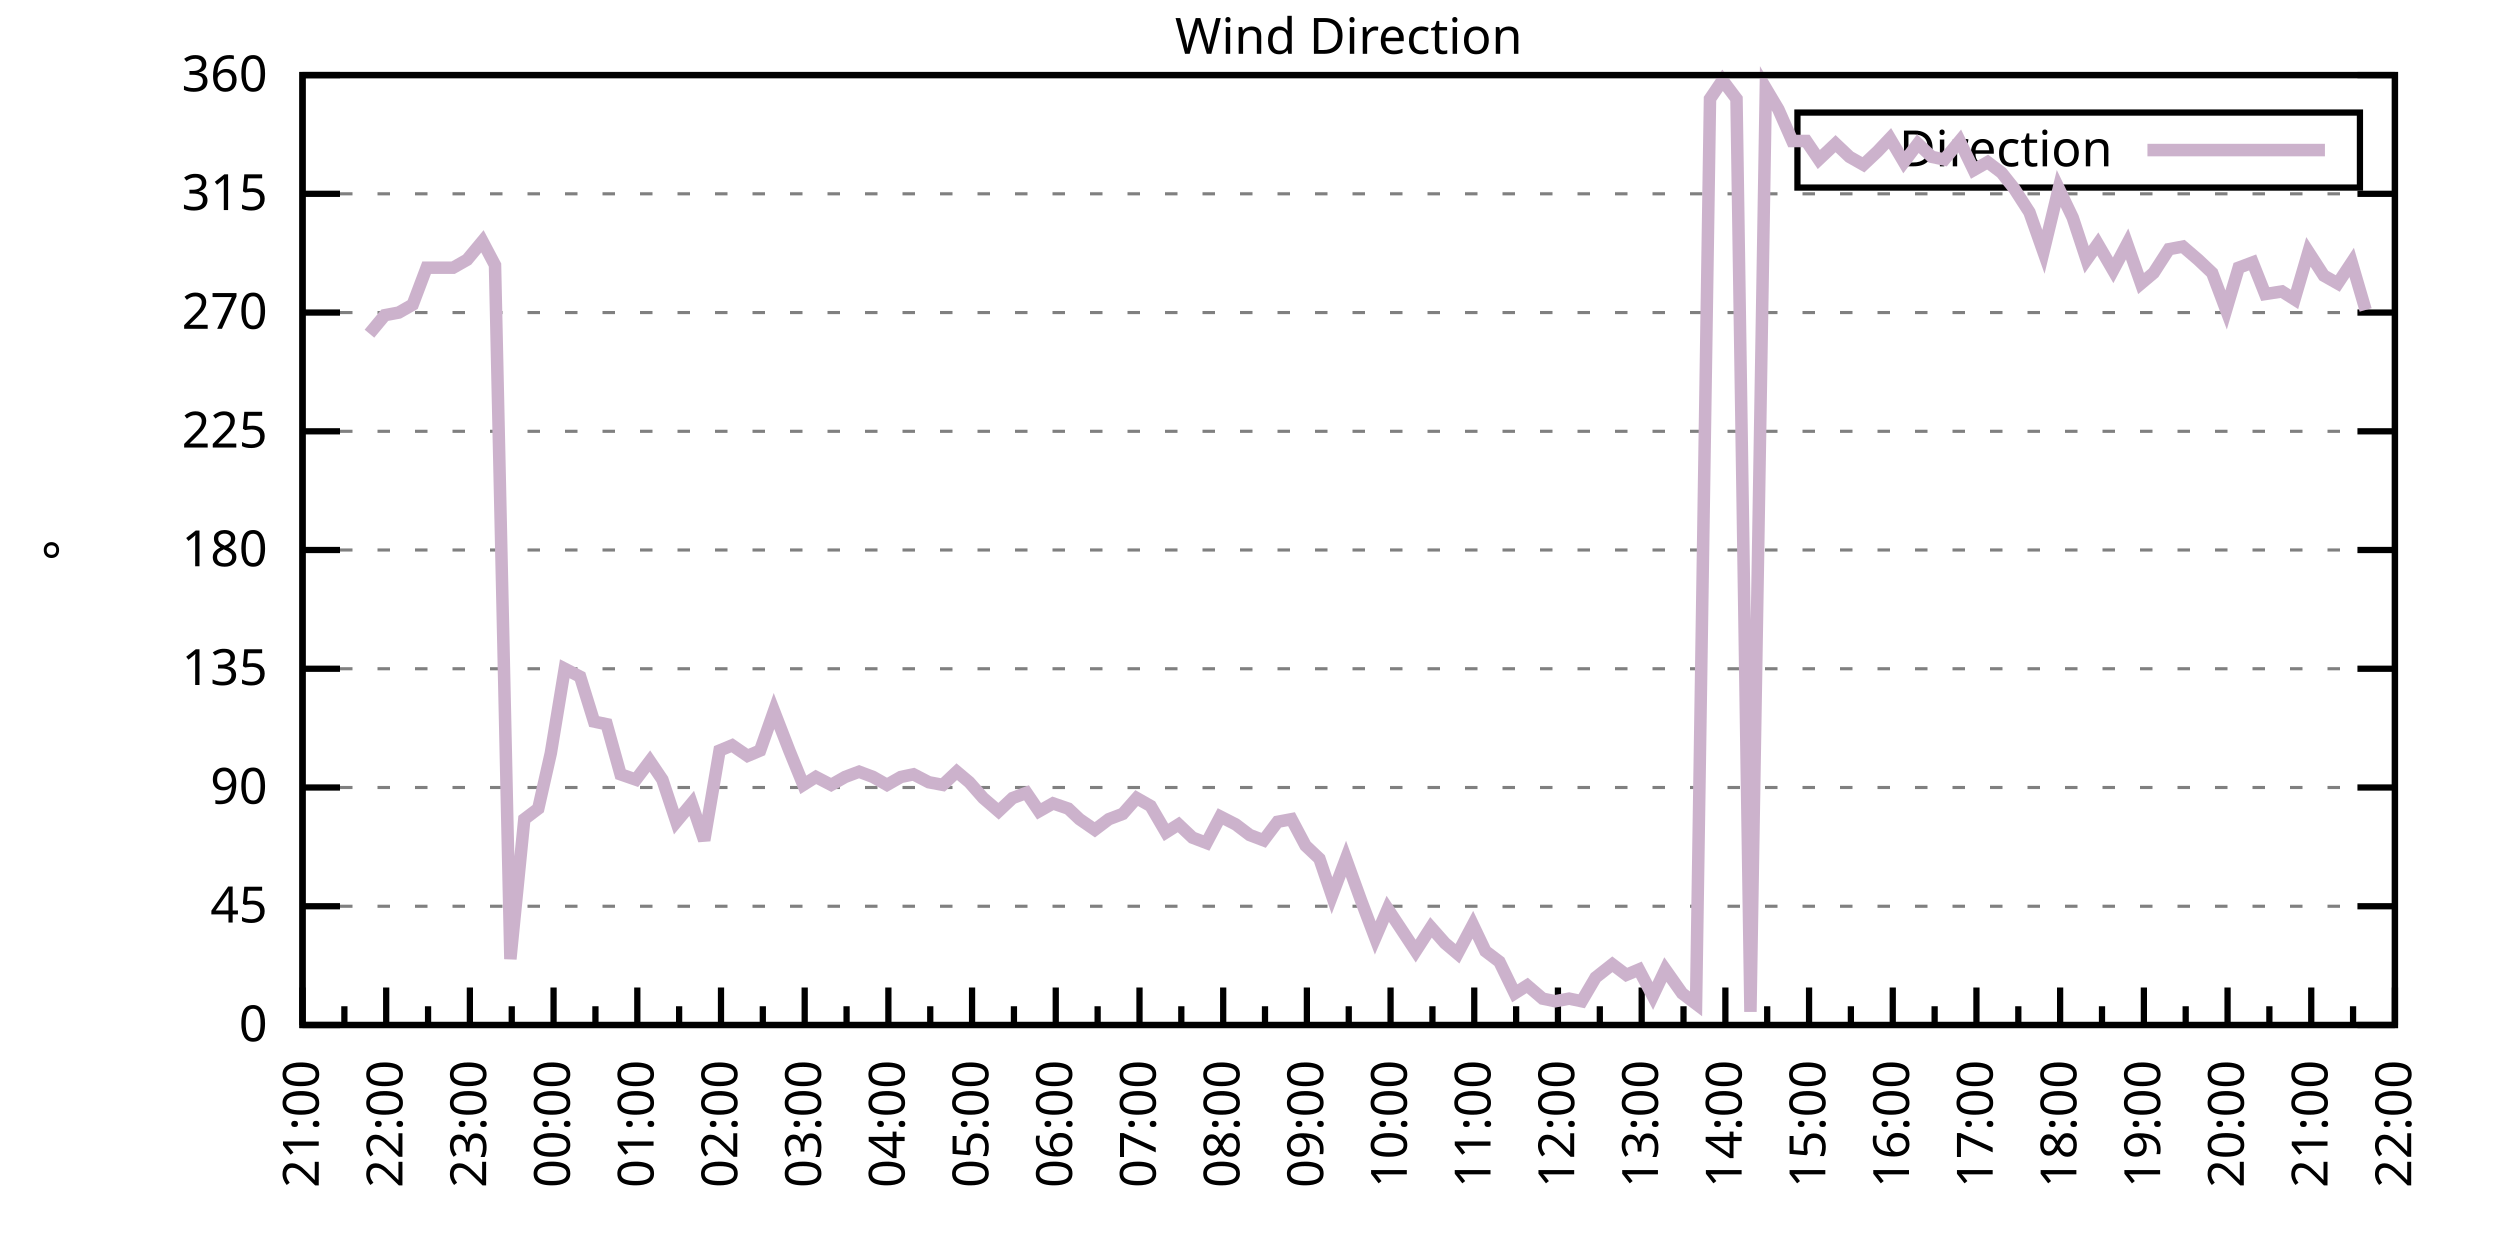
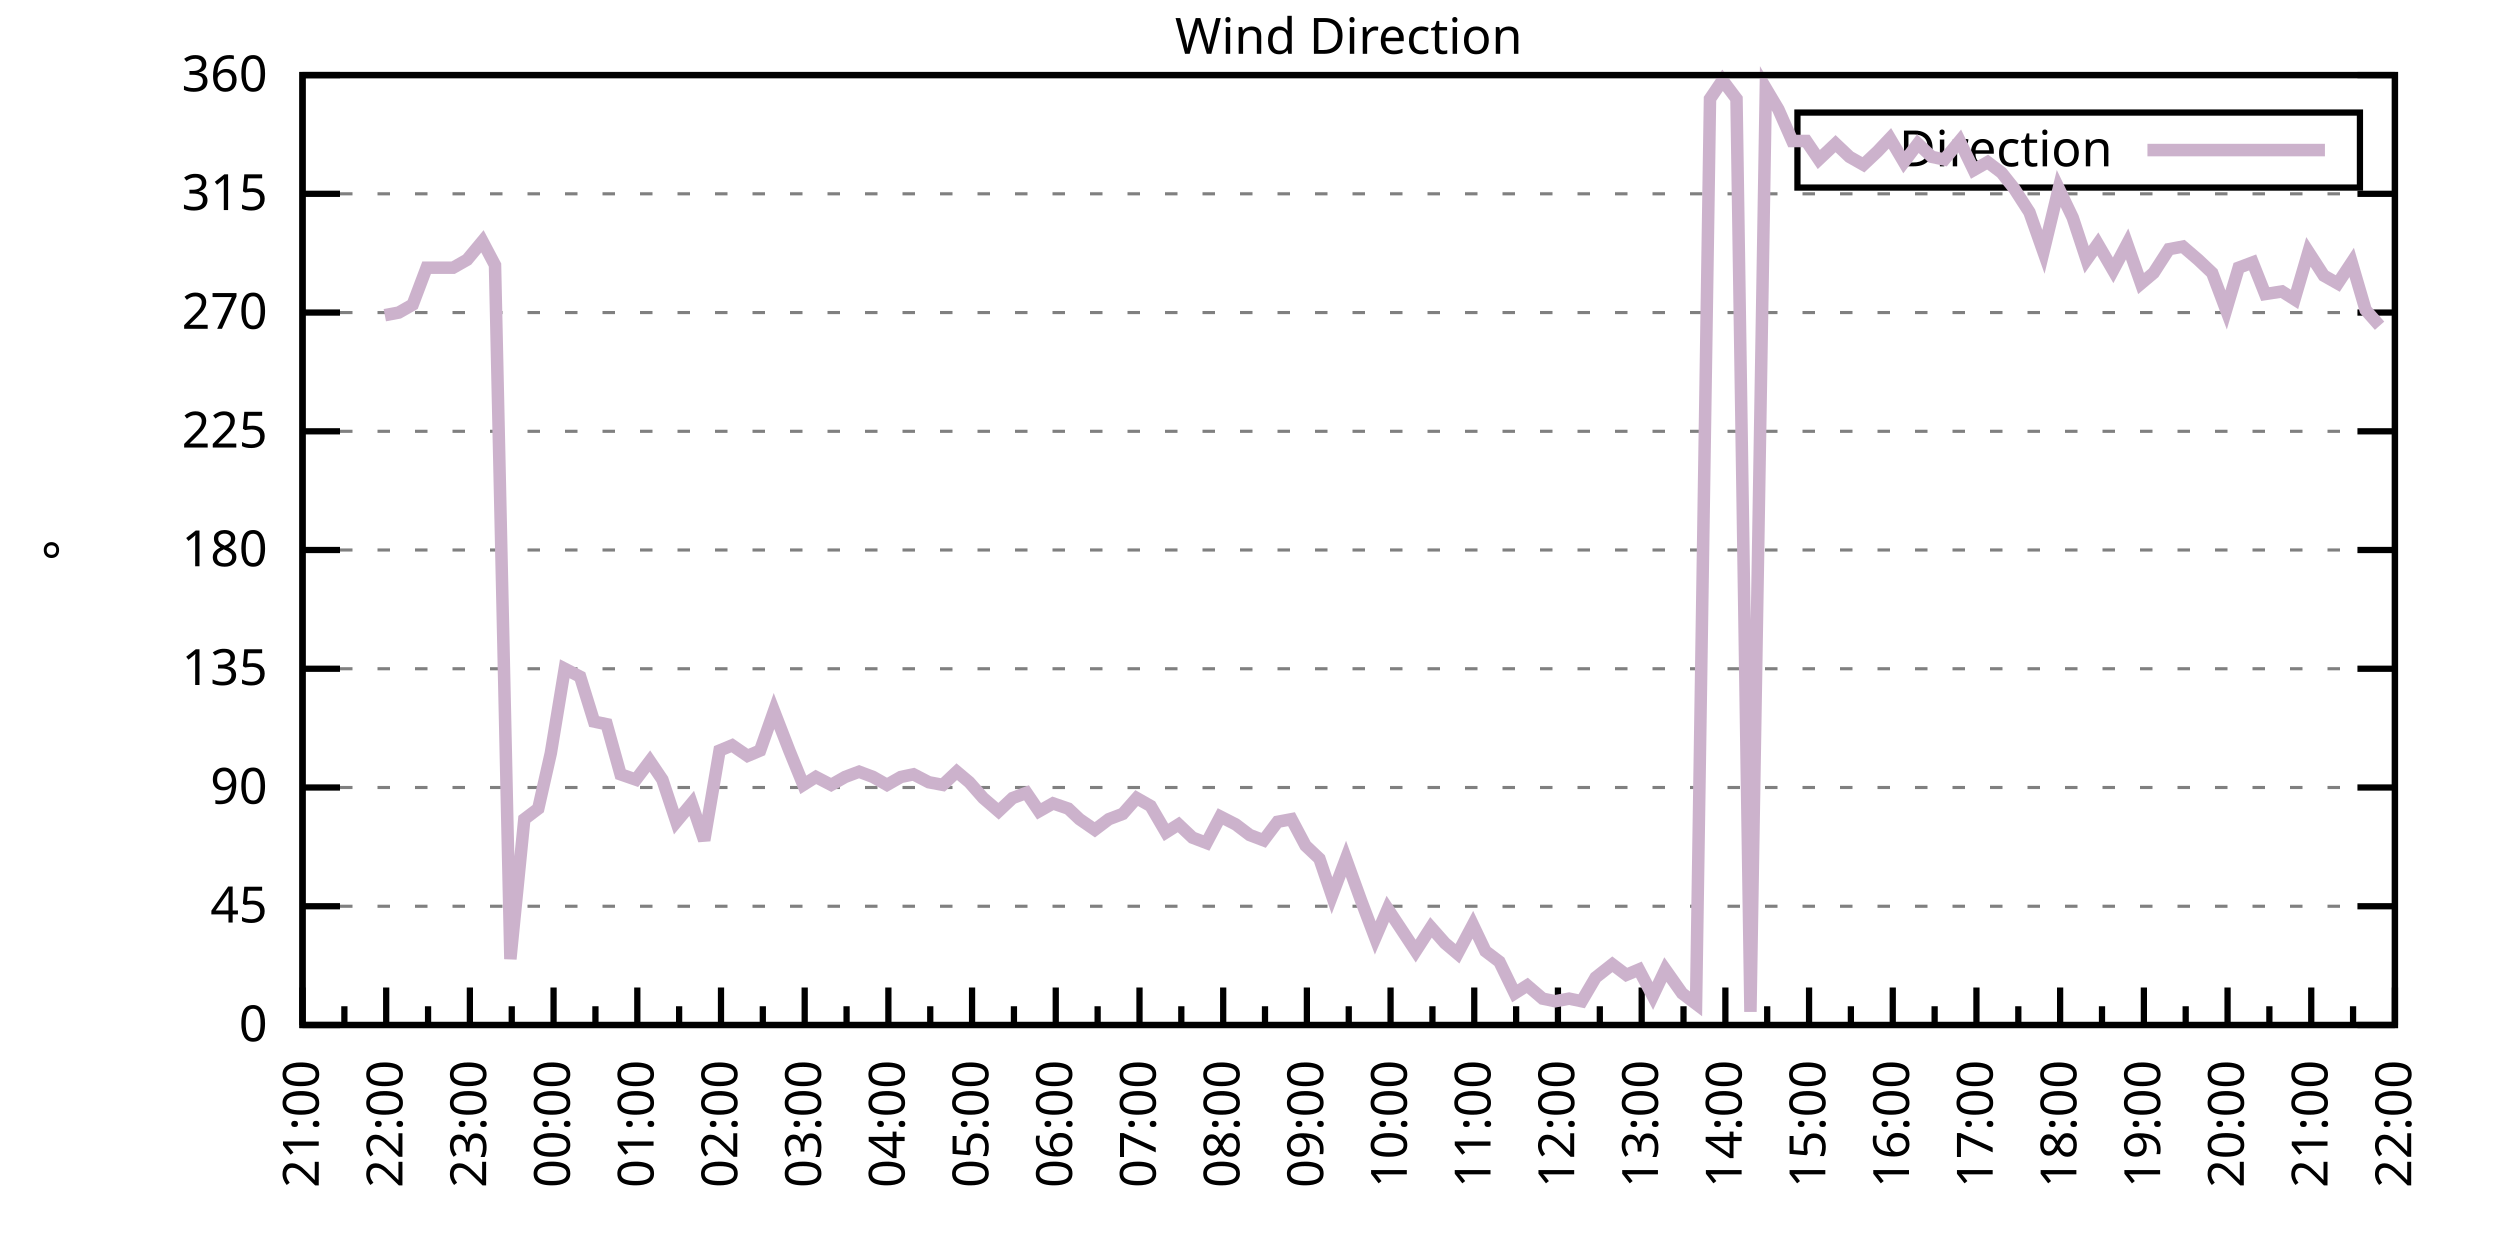
<svg xmlns="http://www.w3.org/2000/svg" xmlns:xlink="http://www.w3.org/1999/xlink" width="400" height="200" viewBox="0 0 400 200">
  <g id="gnuplot_canvas">
    <rect x="0" y="0" width="400" height="200" fill="none" />
    <defs>
      <circle id="gpDot" r="0.5" stroke-width="0.5" stroke="currentColor" />
      <path id="gpPt0" stroke-width="0.333" stroke="currentColor" d="M-1,0 h2 M0,-1 v2" />
      <path id="gpPt1" stroke-width="0.333" stroke="currentColor" d="M-1,-1 L1,1 M1,-1 L-1,1" />
      <path id="gpPt2" stroke-width="0.333" stroke="currentColor" d="M-1,0 L1,0 M0,-1 L0,1 M-1,-1 L1,1 M-1,1 L1,-1" />
      <rect id="gpPt3" stroke-width="0.333" stroke="currentColor" x="-1" y="-1" width="2" height="2" />
      <rect id="gpPt4" stroke-width="0.333" stroke="currentColor" fill="currentColor" x="-1" y="-1" width="2" height="2" />
      <circle id="gpPt5" stroke-width="0.333" stroke="currentColor" cx="0" cy="0" r="1" />
      <use xlink:href="#gpPt5" id="gpPt6" fill="currentColor" stroke="none" />
      <path id="gpPt7" stroke-width="0.333" stroke="currentColor" d="M0,-1.33 L-1.33,0.67 L1.33,0.67 z" />
      <use xlink:href="#gpPt7" id="gpPt8" fill="currentColor" stroke="none" />
      <use xlink:href="#gpPt7" id="gpPt9" stroke="currentColor" transform="rotate(180)" />
      <use xlink:href="#gpPt9" id="gpPt10" fill="currentColor" stroke="none" />
      <use xlink:href="#gpPt3" id="gpPt11" stroke="currentColor" transform="rotate(45)" />
      <use xlink:href="#gpPt11" id="gpPt12" fill="currentColor" stroke="none" />
      <path id="gpPt13" stroke-width="0.333" stroke="currentColor" d="M0,1.330 L1.265,0.411 L0.782,-1.067 L-0.782,-1.076 L-1.265,0.411 z" />
      <use xlink:href="#gpPt13" id="gpPt14" fill="currentColor" stroke="none" />
      <filter id="textbox" filterUnits="objectBoundingBox" x="0" y="0" height="1" width="1">
        <feFlood flood-color="white" flood-opacity="1" result="bgnd" />
        <feComposite in="SourceGraphic" in2="bgnd" operator="atop" />
      </filter>
      <filter id="greybox" filterUnits="objectBoundingBox" x="0" y="0" height="1" width="1">
        <feFlood flood-color="lightgrey" flood-opacity="1" result="grey" />
        <feComposite in="SourceGraphic" in2="grey" operator="atop" />
      </filter>
    </defs>
    <g fill="none" color="white" stroke="currentColor" stroke-width="1.00" stroke-linecap="butt" stroke-linejoin="miter">
</g>
    <g fill="none" color="black" stroke="currentColor" stroke-width="1.00" stroke-linecap="butt" stroke-linejoin="miter">
      <g stroke="none" shape-rendering="crispEdges">
        <polygon fill="rgb(255, 255, 255)" points="48.40,164.00 383.18,164.00 383.18,12.02 48.40,12.02 " />
      </g>
    </g>
    <g fill="none" color="black" stroke="currentColor" stroke-width="1.00" stroke-linecap="butt" stroke-linejoin="miter">
</g>
    <g fill="none" color="black" stroke="black" stroke-width="0.50" stroke-linecap="butt" stroke-linejoin="miter">
</g>
    <g fill="none" color="gray" stroke="currentColor" stroke-width="0.50" stroke-linecap="butt" stroke-linejoin="miter">
      <path stroke="gray" stroke-dasharray="2,4" class="gridline" d="M48.40,164.00 L383.19,164.00  " />
    </g>
    <g fill="none" color="gray" stroke="gray" stroke-width="1.00" stroke-linecap="butt" stroke-linejoin="miter">
</g>
    <g fill="none" color="black" stroke="currentColor" stroke-width="1.00" stroke-linecap="butt" stroke-linejoin="miter">
      <path stroke="black" d="M48.40,164.00 L54.40,164.00 M383.19,164.00 L377.19,164.00  " />
      <g transform="translate(42.80,166.60)" stroke="none" fill="black" font-family="Sans" font-size="8.00" text-anchor="end">
        <text>
          <tspan font-family="Sans"> 0</tspan>
        </text>
      </g>
    </g>
    <g fill="none" color="black" stroke="currentColor" stroke-width="1.00" stroke-linecap="butt" stroke-linejoin="miter">
</g>
    <g fill="none" color="black" stroke="black" stroke-width="0.50" stroke-linecap="butt" stroke-linejoin="miter">
</g>
    <g fill="none" color="gray" stroke="currentColor" stroke-width="0.50" stroke-linecap="butt" stroke-linejoin="miter">
      <path stroke="gray" stroke-dasharray="2,4" class="gridline" d="M48.40,145.00 L383.19,145.00  " />
    </g>
    <g fill="none" color="gray" stroke="gray" stroke-width="1.00" stroke-linecap="butt" stroke-linejoin="miter">
</g>
    <g fill="none" color="black" stroke="currentColor" stroke-width="1.00" stroke-linecap="butt" stroke-linejoin="miter">
      <path stroke="black" d="M48.40,145.00 L54.40,145.00 M383.19,145.00 L377.19,145.00  " />
      <g transform="translate(42.80,147.60)" stroke="none" fill="black" font-family="Sans" font-size="8.00" text-anchor="end">
        <text>
          <tspan font-family="Sans"> 45</tspan>
        </text>
      </g>
    </g>
    <g fill="none" color="black" stroke="currentColor" stroke-width="1.00" stroke-linecap="butt" stroke-linejoin="miter">
</g>
    <g fill="none" color="black" stroke="black" stroke-width="0.50" stroke-linecap="butt" stroke-linejoin="miter">
</g>
    <g fill="none" color="gray" stroke="currentColor" stroke-width="0.50" stroke-linecap="butt" stroke-linejoin="miter">
      <path stroke="gray" stroke-dasharray="2,4" class="gridline" d="M48.40,126.00 L383.19,126.00  " />
    </g>
    <g fill="none" color="gray" stroke="gray" stroke-width="1.00" stroke-linecap="butt" stroke-linejoin="miter">
</g>
    <g fill="none" color="black" stroke="currentColor" stroke-width="1.00" stroke-linecap="butt" stroke-linejoin="miter">
      <path stroke="black" d="M48.40,126.00 L54.40,126.00 M383.19,126.00 L377.19,126.00  " />
      <g transform="translate(42.80,128.60)" stroke="none" fill="black" font-family="Sans" font-size="8.00" text-anchor="end">
        <text>
          <tspan font-family="Sans"> 90</tspan>
        </text>
      </g>
    </g>
    <g fill="none" color="black" stroke="currentColor" stroke-width="1.00" stroke-linecap="butt" stroke-linejoin="miter">
</g>
    <g fill="none" color="black" stroke="black" stroke-width="0.50" stroke-linecap="butt" stroke-linejoin="miter">
</g>
    <g fill="none" color="gray" stroke="currentColor" stroke-width="0.50" stroke-linecap="butt" stroke-linejoin="miter">
      <path stroke="gray" stroke-dasharray="2,4" class="gridline" d="M48.40,107.00 L383.19,107.00  " />
    </g>
    <g fill="none" color="gray" stroke="gray" stroke-width="1.00" stroke-linecap="butt" stroke-linejoin="miter">
</g>
    <g fill="none" color="black" stroke="currentColor" stroke-width="1.00" stroke-linecap="butt" stroke-linejoin="miter">
      <path stroke="black" d="M48.40,107.00 L54.40,107.00 M383.19,107.00 L377.19,107.00  " />
      <g transform="translate(42.80,109.60)" stroke="none" fill="black" font-family="Sans" font-size="8.00" text-anchor="end">
        <text>
          <tspan font-family="Sans"> 135</tspan>
        </text>
      </g>
    </g>
    <g fill="none" color="black" stroke="currentColor" stroke-width="1.00" stroke-linecap="butt" stroke-linejoin="miter">
</g>
    <g fill="none" color="black" stroke="black" stroke-width="0.50" stroke-linecap="butt" stroke-linejoin="miter">
</g>
    <g fill="none" color="gray" stroke="currentColor" stroke-width="0.50" stroke-linecap="butt" stroke-linejoin="miter">
      <path stroke="gray" stroke-dasharray="2,4" class="gridline" d="M48.40,88.00 L383.19,88.00  " />
    </g>
    <g fill="none" color="gray" stroke="gray" stroke-width="1.00" stroke-linecap="butt" stroke-linejoin="miter">
</g>
    <g fill="none" color="black" stroke="currentColor" stroke-width="1.00" stroke-linecap="butt" stroke-linejoin="miter">
      <path stroke="black" d="M48.40,88.00 L54.40,88.00 M383.19,88.00 L377.19,88.00  " />
      <g transform="translate(42.80,90.60)" stroke="none" fill="black" font-family="Sans" font-size="8.00" text-anchor="end">
        <text>
          <tspan font-family="Sans"> 180</tspan>
        </text>
      </g>
    </g>
    <g fill="none" color="black" stroke="currentColor" stroke-width="1.00" stroke-linecap="butt" stroke-linejoin="miter">
</g>
    <g fill="none" color="black" stroke="black" stroke-width="0.50" stroke-linecap="butt" stroke-linejoin="miter">
</g>
    <g fill="none" color="gray" stroke="currentColor" stroke-width="0.50" stroke-linecap="butt" stroke-linejoin="miter">
      <path stroke="gray" stroke-dasharray="2,4" class="gridline" d="M48.40,69.01 L383.19,69.01  " />
    </g>
    <g fill="none" color="gray" stroke="gray" stroke-width="1.00" stroke-linecap="butt" stroke-linejoin="miter">
</g>
    <g fill="none" color="black" stroke="currentColor" stroke-width="1.00" stroke-linecap="butt" stroke-linejoin="miter">
      <path stroke="black" d="M48.40,69.01 L54.40,69.01 M383.19,69.01 L377.19,69.01  " />
      <g transform="translate(42.80,71.61)" stroke="none" fill="black" font-family="Sans" font-size="8.00" text-anchor="end">
        <text>
          <tspan font-family="Sans"> 225</tspan>
        </text>
      </g>
    </g>
    <g fill="none" color="black" stroke="currentColor" stroke-width="1.00" stroke-linecap="butt" stroke-linejoin="miter">
</g>
    <g fill="none" color="black" stroke="black" stroke-width="0.50" stroke-linecap="butt" stroke-linejoin="miter">
</g>
    <g fill="none" color="gray" stroke="currentColor" stroke-width="0.50" stroke-linecap="butt" stroke-linejoin="miter">
      <path stroke="gray" stroke-dasharray="2,4" class="gridline" d="M48.40,50.01 L383.19,50.01  " />
    </g>
    <g fill="none" color="gray" stroke="gray" stroke-width="1.00" stroke-linecap="butt" stroke-linejoin="miter">
</g>
    <g fill="none" color="black" stroke="currentColor" stroke-width="1.00" stroke-linecap="butt" stroke-linejoin="miter">
      <path stroke="black" d="M48.40,50.01 L54.40,50.01 M383.19,50.01 L377.19,50.01  " />
      <g transform="translate(42.80,52.61)" stroke="none" fill="black" font-family="Sans" font-size="8.00" text-anchor="end">
        <text>
          <tspan font-family="Sans"> 270</tspan>
        </text>
      </g>
    </g>
    <g fill="none" color="black" stroke="currentColor" stroke-width="1.00" stroke-linecap="butt" stroke-linejoin="miter">
</g>
    <g fill="none" color="black" stroke="black" stroke-width="0.50" stroke-linecap="butt" stroke-linejoin="miter">
</g>
    <g fill="none" color="gray" stroke="currentColor" stroke-width="0.50" stroke-linecap="butt" stroke-linejoin="miter">
      <path stroke="gray" stroke-dasharray="2,4" class="gridline" d="M48.40,31.01 L383.19,31.01  " />
    </g>
    <g fill="none" color="gray" stroke="gray" stroke-width="1.00" stroke-linecap="butt" stroke-linejoin="miter">
</g>
    <g fill="none" color="black" stroke="currentColor" stroke-width="1.00" stroke-linecap="butt" stroke-linejoin="miter">
      <path stroke="black" d="M48.40,31.01 L54.40,31.01 M383.19,31.01 L377.19,31.01  " />
      <g transform="translate(42.80,33.61)" stroke="none" fill="black" font-family="Sans" font-size="8.00" text-anchor="end">
        <text>
          <tspan font-family="Sans"> 315</tspan>
        </text>
      </g>
    </g>
    <g fill="none" color="black" stroke="currentColor" stroke-width="1.00" stroke-linecap="butt" stroke-linejoin="miter">
</g>
    <g fill="none" color="black" stroke="black" stroke-width="0.50" stroke-linecap="butt" stroke-linejoin="miter">
</g>
    <g fill="none" color="gray" stroke="currentColor" stroke-width="0.50" stroke-linecap="butt" stroke-linejoin="miter">
      <path stroke="gray" stroke-dasharray="2,4" class="gridline" d="M48.40,12.01 L383.19,12.01  " />
    </g>
    <g fill="none" color="gray" stroke="gray" stroke-width="1.00" stroke-linecap="butt" stroke-linejoin="miter">
</g>
    <g fill="none" color="black" stroke="currentColor" stroke-width="1.00" stroke-linecap="butt" stroke-linejoin="miter">
      <path stroke="black" d="M48.40,12.01 L54.40,12.01 M383.19,12.01 L377.19,12.01  " />
      <g transform="translate(42.80,14.61)" stroke="none" fill="black" font-family="Sans" font-size="8.00" text-anchor="end">
        <text>
          <tspan font-family="Sans"> 360</tspan>
        </text>
      </g>
    </g>
    <g fill="none" color="black" stroke="currentColor" stroke-width="1.00" stroke-linecap="butt" stroke-linejoin="miter">
      <path stroke="black" d="M48.40,164.00 L48.40,158.00  " />
      <g transform="translate(51.00,169.60) rotate(270)" stroke="none" fill="black" font-family="Sans" font-size="8.00" text-anchor="end">
        <text>
          <tspan font-family="Sans">21:00</tspan>
        </text>
      </g>
    </g>
    <g fill="none" color="black" stroke="currentColor" stroke-width="1.00" stroke-linecap="butt" stroke-linejoin="miter">
      <path stroke="black" d="M55.10,164.00 L55.10,161.00 M61.79,164.00 L61.79,158.00  " />
      <g transform="translate(64.39,169.60) rotate(270)" stroke="none" fill="black" font-family="Sans" font-size="8.00" text-anchor="end">
        <text>
          <tspan font-family="Sans">22:00</tspan>
        </text>
      </g>
    </g>
    <g fill="none" color="black" stroke="currentColor" stroke-width="1.00" stroke-linecap="butt" stroke-linejoin="miter">
      <path stroke="black" d="M68.49,164.00 L68.49,161.00 M75.18,164.00 L75.18,158.00  " />
      <g transform="translate(77.78,169.60) rotate(270)" stroke="none" fill="black" font-family="Sans" font-size="8.00" text-anchor="end">
        <text>
          <tspan font-family="Sans">23:00</tspan>
        </text>
      </g>
    </g>
    <g fill="none" color="black" stroke="currentColor" stroke-width="1.00" stroke-linecap="butt" stroke-linejoin="miter">
      <path stroke="black" d="M81.88,164.00 L81.88,161.00 M88.57,164.00 L88.57,158.00  " />
      <g transform="translate(91.17,169.60) rotate(270)" stroke="none" fill="black" font-family="Sans" font-size="8.00" text-anchor="end">
        <text>
          <tspan font-family="Sans">00:00</tspan>
        </text>
      </g>
    </g>
    <g fill="none" color="black" stroke="currentColor" stroke-width="1.00" stroke-linecap="butt" stroke-linejoin="miter">
      <path stroke="black" d="M95.27,164.00 L95.27,161.00 M101.97,164.00 L101.97,158.00  " />
      <g transform="translate(104.57,169.60) rotate(270)" stroke="none" fill="black" font-family="Sans" font-size="8.00" text-anchor="end">
        <text>
          <tspan font-family="Sans">01:00</tspan>
        </text>
      </g>
    </g>
    <g fill="none" color="black" stroke="currentColor" stroke-width="1.00" stroke-linecap="butt" stroke-linejoin="miter">
      <path stroke="black" d="M108.66,164.00 L108.66,161.00 M115.36,164.00 L115.36,158.00  " />
      <g transform="translate(117.96,169.60) rotate(270)" stroke="none" fill="black" font-family="Sans" font-size="8.00" text-anchor="end">
        <text>
          <tspan font-family="Sans">02:00</tspan>
        </text>
      </g>
    </g>
    <g fill="none" color="black" stroke="currentColor" stroke-width="1.00" stroke-linecap="butt" stroke-linejoin="miter">
      <path stroke="black" d="M122.05,164.00 L122.05,161.00 M128.75,164.00 L128.75,158.00  " />
      <g transform="translate(131.35,169.60) rotate(270)" stroke="none" fill="black" font-family="Sans" font-size="8.00" text-anchor="end">
        <text>
          <tspan font-family="Sans">03:00</tspan>
        </text>
      </g>
    </g>
    <g fill="none" color="black" stroke="currentColor" stroke-width="1.00" stroke-linecap="butt" stroke-linejoin="miter">
      <path stroke="black" d="M135.45,164.00 L135.45,161.00 M142.14,164.00 L142.14,158.00  " />
      <g transform="translate(144.74,169.60) rotate(270)" stroke="none" fill="black" font-family="Sans" font-size="8.00" text-anchor="end">
        <text>
          <tspan font-family="Sans">04:00</tspan>
        </text>
      </g>
    </g>
    <g fill="none" color="black" stroke="currentColor" stroke-width="1.00" stroke-linecap="butt" stroke-linejoin="miter">
      <path stroke="black" d="M148.84,164.00 L148.84,161.00 M155.53,164.00 L155.53,158.00  " />
      <g transform="translate(158.13,169.60) rotate(270)" stroke="none" fill="black" font-family="Sans" font-size="8.00" text-anchor="end">
        <text>
          <tspan font-family="Sans">05:00</tspan>
        </text>
      </g>
    </g>
    <g fill="none" color="black" stroke="currentColor" stroke-width="1.00" stroke-linecap="butt" stroke-linejoin="miter">
      <path stroke="black" d="M162.23,164.00 L162.23,161.00 M168.92,164.00 L168.92,158.00  " />
      <g transform="translate(171.52,169.60) rotate(270)" stroke="none" fill="black" font-family="Sans" font-size="8.00" text-anchor="end">
        <text>
          <tspan font-family="Sans">06:00</tspan>
        </text>
      </g>
    </g>
    <g fill="none" color="black" stroke="currentColor" stroke-width="1.00" stroke-linecap="butt" stroke-linejoin="miter">
      <path stroke="black" d="M175.62,164.00 L175.62,161.00 M182.32,164.00 L182.32,158.00  " />
      <g transform="translate(184.92,169.60) rotate(270)" stroke="none" fill="black" font-family="Sans" font-size="8.00" text-anchor="end">
        <text>
          <tspan font-family="Sans">07:00</tspan>
        </text>
      </g>
    </g>
    <g fill="none" color="black" stroke="currentColor" stroke-width="1.00" stroke-linecap="butt" stroke-linejoin="miter">
      <path stroke="black" d="M189.01,164.00 L189.01,161.00 M195.71,164.00 L195.71,158.00  " />
      <g transform="translate(198.31,169.60) rotate(270)" stroke="none" fill="black" font-family="Sans" font-size="8.00" text-anchor="end">
        <text>
          <tspan font-family="Sans">08:00</tspan>
        </text>
      </g>
    </g>
    <g fill="none" color="black" stroke="currentColor" stroke-width="1.00" stroke-linecap="butt" stroke-linejoin="miter">
      <path stroke="black" d="M202.40,164.00 L202.40,161.00 M209.10,164.00 L209.10,158.00  " />
      <g transform="translate(211.70,169.60) rotate(270)" stroke="none" fill="black" font-family="Sans" font-size="8.00" text-anchor="end">
        <text>
          <tspan font-family="Sans">09:00</tspan>
        </text>
      </g>
    </g>
    <g fill="none" color="black" stroke="currentColor" stroke-width="1.00" stroke-linecap="butt" stroke-linejoin="miter">
      <path stroke="black" d="M215.80,164.00 L215.80,161.00 M222.49,164.00 L222.49,158.00  " />
      <g transform="translate(225.09,169.60) rotate(270)" stroke="none" fill="black" font-family="Sans" font-size="8.00" text-anchor="end">
        <text>
          <tspan font-family="Sans">10:00</tspan>
        </text>
      </g>
    </g>
    <g fill="none" color="black" stroke="currentColor" stroke-width="1.00" stroke-linecap="butt" stroke-linejoin="miter">
      <path stroke="black" d="M229.19,164.00 L229.19,161.00 M235.88,164.00 L235.88,158.00  " />
      <g transform="translate(238.48,169.60) rotate(270)" stroke="none" fill="black" font-family="Sans" font-size="8.00" text-anchor="end">
        <text>
          <tspan font-family="Sans">11:00</tspan>
        </text>
      </g>
    </g>
    <g fill="none" color="black" stroke="currentColor" stroke-width="1.00" stroke-linecap="butt" stroke-linejoin="miter">
      <path stroke="black" d="M242.58,164.00 L242.58,161.00 M249.27,164.00 L249.27,158.00  " />
      <g transform="translate(251.87,169.60) rotate(270)" stroke="none" fill="black" font-family="Sans" font-size="8.00" text-anchor="end">
        <text>
          <tspan font-family="Sans">12:00</tspan>
        </text>
      </g>
    </g>
    <g fill="none" color="black" stroke="currentColor" stroke-width="1.00" stroke-linecap="butt" stroke-linejoin="miter">
      <path stroke="black" d="M255.97,164.00 L255.97,161.00 M262.67,164.00 L262.67,158.00  " />
      <g transform="translate(265.27,169.60) rotate(270)" stroke="none" fill="black" font-family="Sans" font-size="8.00" text-anchor="end">
        <text>
          <tspan font-family="Sans">13:00</tspan>
        </text>
      </g>
    </g>
    <g fill="none" color="black" stroke="currentColor" stroke-width="1.00" stroke-linecap="butt" stroke-linejoin="miter">
      <path stroke="black" d="M269.36,164.00 L269.36,161.00 M276.06,164.00 L276.06,158.00  " />
      <g transform="translate(278.66,169.60) rotate(270)" stroke="none" fill="black" font-family="Sans" font-size="8.00" text-anchor="end">
        <text>
          <tspan font-family="Sans">14:00</tspan>
        </text>
      </g>
    </g>
    <g fill="none" color="black" stroke="currentColor" stroke-width="1.00" stroke-linecap="butt" stroke-linejoin="miter">
      <path stroke="black" d="M282.75,164.00 L282.75,161.00 M289.45,164.00 L289.45,158.00  " />
      <g transform="translate(292.05,169.60) rotate(270)" stroke="none" fill="black" font-family="Sans" font-size="8.00" text-anchor="end">
        <text>
          <tspan font-family="Sans">15:00</tspan>
        </text>
      </g>
    </g>
    <g fill="none" color="black" stroke="currentColor" stroke-width="1.00" stroke-linecap="butt" stroke-linejoin="miter">
      <path stroke="black" d="M296.14,164.00 L296.14,161.00 M302.84,164.00 L302.84,158.00  " />
      <g transform="translate(305.44,169.60) rotate(270)" stroke="none" fill="black" font-family="Sans" font-size="8.00" text-anchor="end">
        <text>
          <tspan font-family="Sans">16:00</tspan>
        </text>
      </g>
    </g>
    <g fill="none" color="black" stroke="currentColor" stroke-width="1.00" stroke-linecap="butt" stroke-linejoin="miter">
      <path stroke="black" d="M309.54,164.00 L309.54,161.00 M316.23,164.00 L316.23,158.00  " />
      <g transform="translate(318.83,169.60) rotate(270)" stroke="none" fill="black" font-family="Sans" font-size="8.00" text-anchor="end">
        <text>
          <tspan font-family="Sans">17:00</tspan>
        </text>
      </g>
    </g>
    <g fill="none" color="black" stroke="currentColor" stroke-width="1.00" stroke-linecap="butt" stroke-linejoin="miter">
      <path stroke="black" d="M322.93,164.00 L322.93,161.00 M329.62,164.00 L329.62,158.00  " />
      <g transform="translate(332.22,169.60) rotate(270)" stroke="none" fill="black" font-family="Sans" font-size="8.00" text-anchor="end">
        <text>
          <tspan font-family="Sans">18:00</tspan>
        </text>
      </g>
    </g>
    <g fill="none" color="black" stroke="currentColor" stroke-width="1.00" stroke-linecap="butt" stroke-linejoin="miter">
      <path stroke="black" d="M336.32,164.00 L336.32,161.00 M343.02,164.00 L343.02,158.00  " />
      <g transform="translate(345.62,169.60) rotate(270)" stroke="none" fill="black" font-family="Sans" font-size="8.00" text-anchor="end">
        <text>
          <tspan font-family="Sans">19:00</tspan>
        </text>
      </g>
    </g>
    <g fill="none" color="black" stroke="currentColor" stroke-width="1.00" stroke-linecap="butt" stroke-linejoin="miter">
      <path stroke="black" d="M349.71,164.00 L349.71,161.00 M356.41,164.00 L356.41,158.00  " />
      <g transform="translate(359.01,169.60) rotate(270)" stroke="none" fill="black" font-family="Sans" font-size="8.00" text-anchor="end">
        <text>
          <tspan font-family="Sans">20:00</tspan>
        </text>
      </g>
    </g>
    <g fill="none" color="black" stroke="currentColor" stroke-width="1.00" stroke-linecap="butt" stroke-linejoin="miter">
      <path stroke="black" d="M363.10,164.00 L363.10,161.00 M369.80,164.00 L369.80,158.00  " />
      <g transform="translate(372.40,169.60) rotate(270)" stroke="none" fill="black" font-family="Sans" font-size="8.00" text-anchor="end">
        <text>
          <tspan font-family="Sans">21:00</tspan>
        </text>
      </g>
    </g>
    <g fill="none" color="black" stroke="currentColor" stroke-width="1.00" stroke-linecap="butt" stroke-linejoin="miter">
      <path stroke="black" d="M376.49,164.00 L376.49,161.00 M383.19,164.00 L383.19,158.00  " />
      <g transform="translate(385.79,169.60) rotate(270)" stroke="none" fill="black" font-family="Sans" font-size="8.00" text-anchor="end">
        <text>
          <tspan font-family="Sans">22:00</tspan>
        </text>
      </g>
    </g>
    <g fill="none" color="black" stroke="currentColor" stroke-width="1.00" stroke-linecap="butt" stroke-linejoin="miter">
</g>
    <g fill="none" color="black" stroke="currentColor" stroke-width="1.00" stroke-linecap="butt" stroke-linejoin="miter">
      <path stroke="black" d="M48.40,12.01 L48.40,164.00 L383.19,164.00 L383.19,12.01 L48.40,12.01 Z  " />
    </g>
    <g fill="none" color="black" stroke="currentColor" stroke-width="1.00" stroke-linecap="butt" stroke-linejoin="miter">
      <g transform="translate(12.80,88.01) rotate(270)" stroke="none" fill="black" font-family="Sans" font-size="8.00" text-anchor="middle">
        <text>
          <tspan font-family="Sans">°</tspan>
        </text>
      </g>
    </g>
    <g fill="none" color="black" stroke="currentColor" stroke-width="1.00" stroke-linecap="butt" stroke-linejoin="miter">
</g>
    <g fill="none" color="black" stroke="currentColor" stroke-width="1.00" stroke-linecap="butt" stroke-linejoin="miter">
      <path stroke="black" d="M287.59,30.01 L287.59,18.01 L377.59,18.01 L377.59,30.01 L287.59,30.01 Z  " />
    </g>
    <g id="Wind_direction_plot_1">
      <g fill="none" color="white" stroke="black" stroke-width="2.00" stroke-linecap="butt" stroke-linejoin="miter">
</g>
      <g fill="none" color="black" stroke="currentColor" stroke-width="2.00" stroke-linecap="butt" stroke-linejoin="miter">
        <g transform="translate(337.99,26.61)" stroke="none" fill="black" font-family="Sans" font-size="8.00" text-anchor="end">
          <text>
            <tspan font-family="Sans">Direction</tspan>
          </text>
        </g>
      </g>
      <g fill="none" color="black" stroke="currentColor" stroke-width="2.00" stroke-linecap="butt" stroke-linejoin="miter">
-         <path stroke="rgb(204, 178, 204)" d="M343.59,24.01 L371.99,24.01 M59.11,53.39 L61.57,50.43 L63.80,50.01 L66.03,48.74 L68.26,42.83 L70.27,42.83   L72.50,42.83 L74.74,41.56 L77.19,38.61 L79.20,42.41 L81.66,153.45 L83.89,131.07 L86.12,129.38 L88.13,120.51   L90.36,107.00 L92.82,108.27 L95.05,115.45 L97.06,115.87 L99.29,123.89 L101.74,124.74 L103.98,121.78 L105.98,124.74   L108.22,131.49 L110.67,128.54 L112.68,134.45 L115.13,120.09 L117.14,119.25 L119.60,120.94 L121.61,120.09 L123.84,113.76   L126.29,120.09 L128.53,125.58 L130.54,124.31 L132.99,125.58 L135.22,124.31 L137.45,123.47 L139.69,124.31 L141.92,125.58   L144.15,124.31 L146.16,123.89 L148.61,125.16 L150.85,125.58 L153.08,123.47 L155.09,125.16 L157.32,127.69 L159.77,129.80   L162.01,127.69 L164.24,126.85 L166.25,129.80 L168.48,128.54 L170.93,129.38 L172.72,131.07 L175.17,132.76 L177.41,131.07   L179.64,130.22 L181.87,127.69 L184.10,128.96 L186.56,133.18 L188.57,131.91 L190.80,134.02 L193.03,134.87 L195.26,130.65   L197.72,131.91 L199.95,133.60 L202.18,134.45 L204.41,131.49 L206.64,131.07 L208.88,135.29 L211.11,137.40 L213.12,143.31   L215.35,137.40 L217.80,144.16 L220.04,150.07 L222.04,145.42 L224.28,148.80 L226.51,152.18 L228.96,148.38 L231.20,150.91   L233.20,152.60 L235.66,147.96 L237.67,152.18 L239.90,153.87 L242.36,158.93 L244.36,157.67 L246.82,159.78 L248.83,160.20   L251.06,159.78 L253.07,160.20 L255.30,156.40 L257.98,154.29 L260.21,155.98 L262.22,155.13 L264.45,159.36 L266.46,155.13   L269.14,158.93 L271.37,160.62 L273.60,15.81 L275.61,12.85 L277.84,15.81 L280.07,161.89 L282.53,14.12 L284.54,17.50   L286.77,22.56 L289.00,22.56 L291.01,25.52 L293.69,22.99 L295.92,25.10 L298.15,26.36 L300.39,24.25 L302.39,22.14   L304.63,25.94 L306.86,22.99 L309.09,25.10 L311.10,25.52 L313.55,22.56 L315.79,27.21 L318.02,25.94 L320.25,27.63   L322.26,30.16 L324.71,33.96 L326.95,40.30 L329.40,30.16 L331.63,34.81 L333.86,41.56 L335.65,39.03 L338.10,43.25   L340.34,39.03 L342.57,45.36 L344.58,43.67 L347.03,39.87 L349.26,39.45 L351.72,41.56 L353.95,43.67 L356.18,49.59   L358.19,42.83 L360.42,41.99 L362.43,47.05 L365.11,46.63 L367.12,47.90 L369.35,40.30 L371.81,44.10 L374.04,45.36   L376.27,41.99 L378.50,49.59  " />
+         <path stroke="rgb(204, 178, 204)" d="M343.59,24.01 L371.99,24.01 M61.57,50.43 L63.80,50.01 L66.03,48.74 L68.26,42.83 L70.27,42.83 L72.50,42.83   L74.74,41.56 L77.19,38.61 L79.20,42.41 L81.66,153.45 L83.89,131.07 L86.12,129.38 L88.13,120.51 L90.36,107.00   L92.82,108.27 L95.05,115.45 L97.06,115.87 L99.29,123.89 L101.74,124.74 L103.98,121.78 L105.98,124.74 L108.22,131.49   L110.67,128.54 L112.68,134.45 L115.13,120.09 L117.14,119.25 L119.60,120.94 L121.61,120.09 L123.84,113.76 L126.29,120.09   L128.53,125.58 L130.54,124.31 L132.99,125.58 L135.22,124.31 L137.45,123.47 L139.69,124.31 L141.92,125.58 L144.15,124.31   L146.16,123.89 L148.61,125.16 L150.85,125.58 L153.08,123.47 L155.09,125.16 L157.32,127.69 L159.77,129.80 L162.01,127.69   L164.24,126.85 L166.25,129.80 L168.48,128.54 L170.93,129.38 L172.72,131.07 L175.17,132.76 L177.41,131.07 L179.64,130.22   L181.87,127.69 L184.10,128.96 L186.56,133.18 L188.57,131.91 L190.80,134.02 L193.03,134.87 L195.26,130.65 L197.72,131.91   L199.95,133.60 L202.18,134.45 L204.41,131.49 L206.64,131.07 L208.88,135.29 L211.11,137.40 L213.12,143.31 L215.35,137.40   L217.80,144.16 L220.04,150.07 L222.04,145.42 L224.28,148.80 L226.51,152.18 L228.96,148.38 L231.20,150.91 L233.20,152.60   L235.66,147.96 L237.67,152.18 L239.90,153.87 L242.36,158.93 L244.36,157.67 L246.82,159.78 L248.83,160.20 L251.06,159.78   L253.07,160.20 L255.30,156.40 L257.98,154.29 L260.21,155.98 L262.22,155.13 L264.45,159.36 L266.46,155.13 L269.14,158.93   L271.37,160.62 L273.60,15.81 L275.61,12.85 L277.84,15.81 L280.07,161.89 L282.53,14.12 L284.54,17.50 L286.77,22.56   L289.00,22.56 L291.01,25.52 L293.69,22.99 L295.92,25.10 L298.15,26.36 L300.39,24.25 L302.39,22.14 L304.63,25.94   L306.86,22.99 L309.09,25.10 L311.10,25.52 L313.55,22.56 L315.79,27.21 L318.02,25.94 L320.25,27.63 L322.26,30.16   L324.71,33.96 L326.95,40.30 L329.40,30.16 L331.63,34.81 L333.86,41.56 L335.65,39.03 L338.10,43.25 L340.34,39.03   L342.57,45.36 L344.58,43.67 L347.03,39.87 L349.26,39.45 L351.72,41.56 L353.95,43.67 L356.18,49.59 L358.19,42.83   L360.42,41.99 L362.43,47.05 L365.11,46.63 L367.12,47.90 L369.35,40.30 L371.81,44.10 L374.04,45.36 L376.27,41.99   L378.50,49.59 L380.73,52.12  " />
      </g>
    </g>
    <g fill="none" color="black" stroke="currentColor" stroke-width="2.00" stroke-linecap="butt" stroke-linejoin="miter">
</g>
    <g fill="none" color="black" stroke="black" stroke-width="1.00" stroke-linecap="butt" stroke-linejoin="miter">
</g>
    <g fill="none" color="black" stroke="currentColor" stroke-width="1.00" stroke-linecap="butt" stroke-linejoin="miter">
      <path stroke="black" d="M48.40,12.01 L48.40,164.00 L383.19,164.00 L383.19,12.01 L48.40,12.01 Z  " />
    </g>
    <g fill="none" color="black" stroke="currentColor" stroke-width="1.00" stroke-linecap="butt" stroke-linejoin="miter">
      <g transform="translate(215.79,8.61)" stroke="none" fill="black" font-family="Sans" font-size="8.00" text-anchor="middle">
        <text>
          <tspan font-family="Sans">Wind Direction</tspan>
        </text>
      </g>
    </g>
    <g fill="none" color="black" stroke="currentColor" stroke-width="1.00" stroke-linecap="butt" stroke-linejoin="miter">
</g>
  </g>
</svg>
